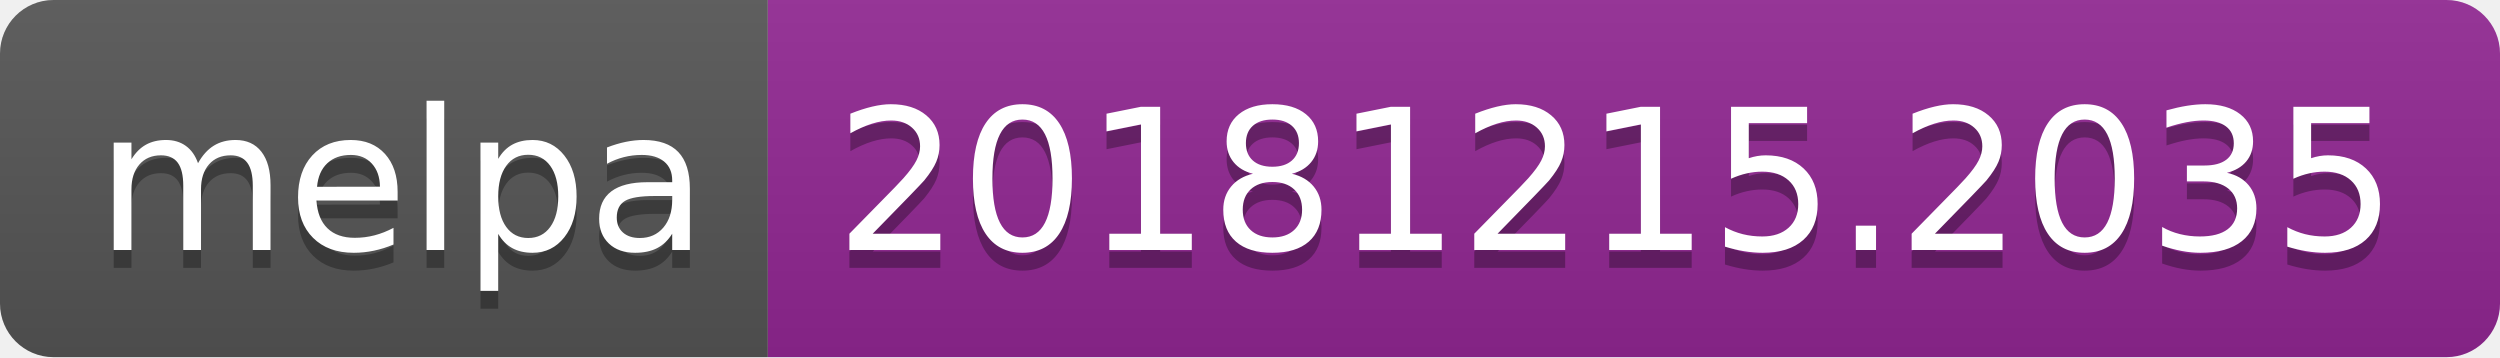
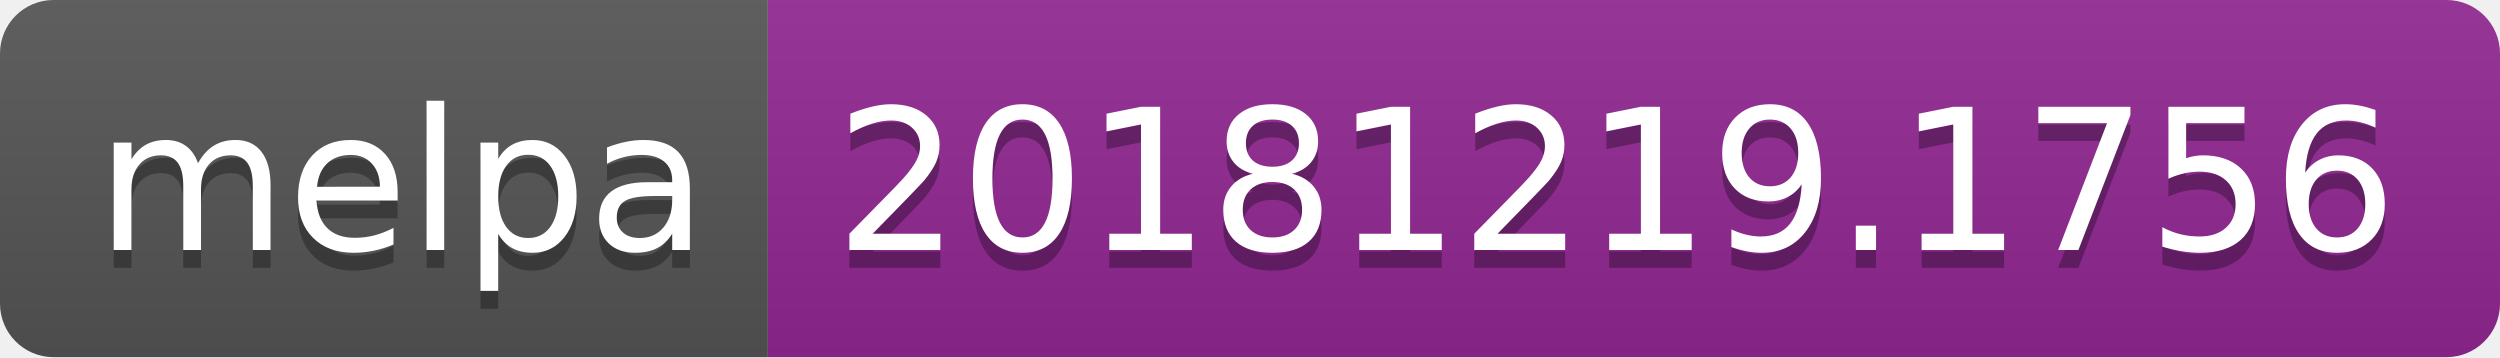
<svg xmlns="http://www.w3.org/2000/svg" width="140" height="20">
  <linearGradient id="b" x2="0" y2="100%">
    <stop offset="0" stop-color="#bbb" stop-opacity=".1" />
    <stop offset="1" stop-opacity=".1" />
  </linearGradient>
  <clipPath id="a">
    <rect width="140" height="20" rx="3" fill="#fff" />
  </clipPath>
  <g clip-path="url(#a)">
    <path fill="#555" d="M0 0h43v20H0z" />
    <path fill="#922793" d="M43 0h97v20H43z" />
    <path fill="url(#b)" d="M0 0h140v20H0z" />
  </g>
  <g fill="#fff" text-anchor="middle" font-family="DejaVu Sans,Verdana,Geneva,sans-serif" font-size="110">
    <text x="225" y="150" fill="#010101" fill-opacity=".3" transform="scale(.1)" textLength="330">melpa</text>
    <text x="225" y="140" transform="scale(.1)" textLength="330">melpa</text>
-     <text x="905" y="150" fill="#010101" fill-opacity=".3" transform="scale(.1)" textLength="870">20181215.2035</text>
-     <text x="905" y="140" transform="scale(.1)" textLength="870">20181215.2035</text>
+     <text x="905" y="150" fill="#010101" fill-opacity=".3" transform="scale(.1)" textLength="870">20181219.1756</text>
+     <text x="905" y="140" transform="scale(.1)" textLength="870">20181219.1756</text>
  </g>
</svg>
